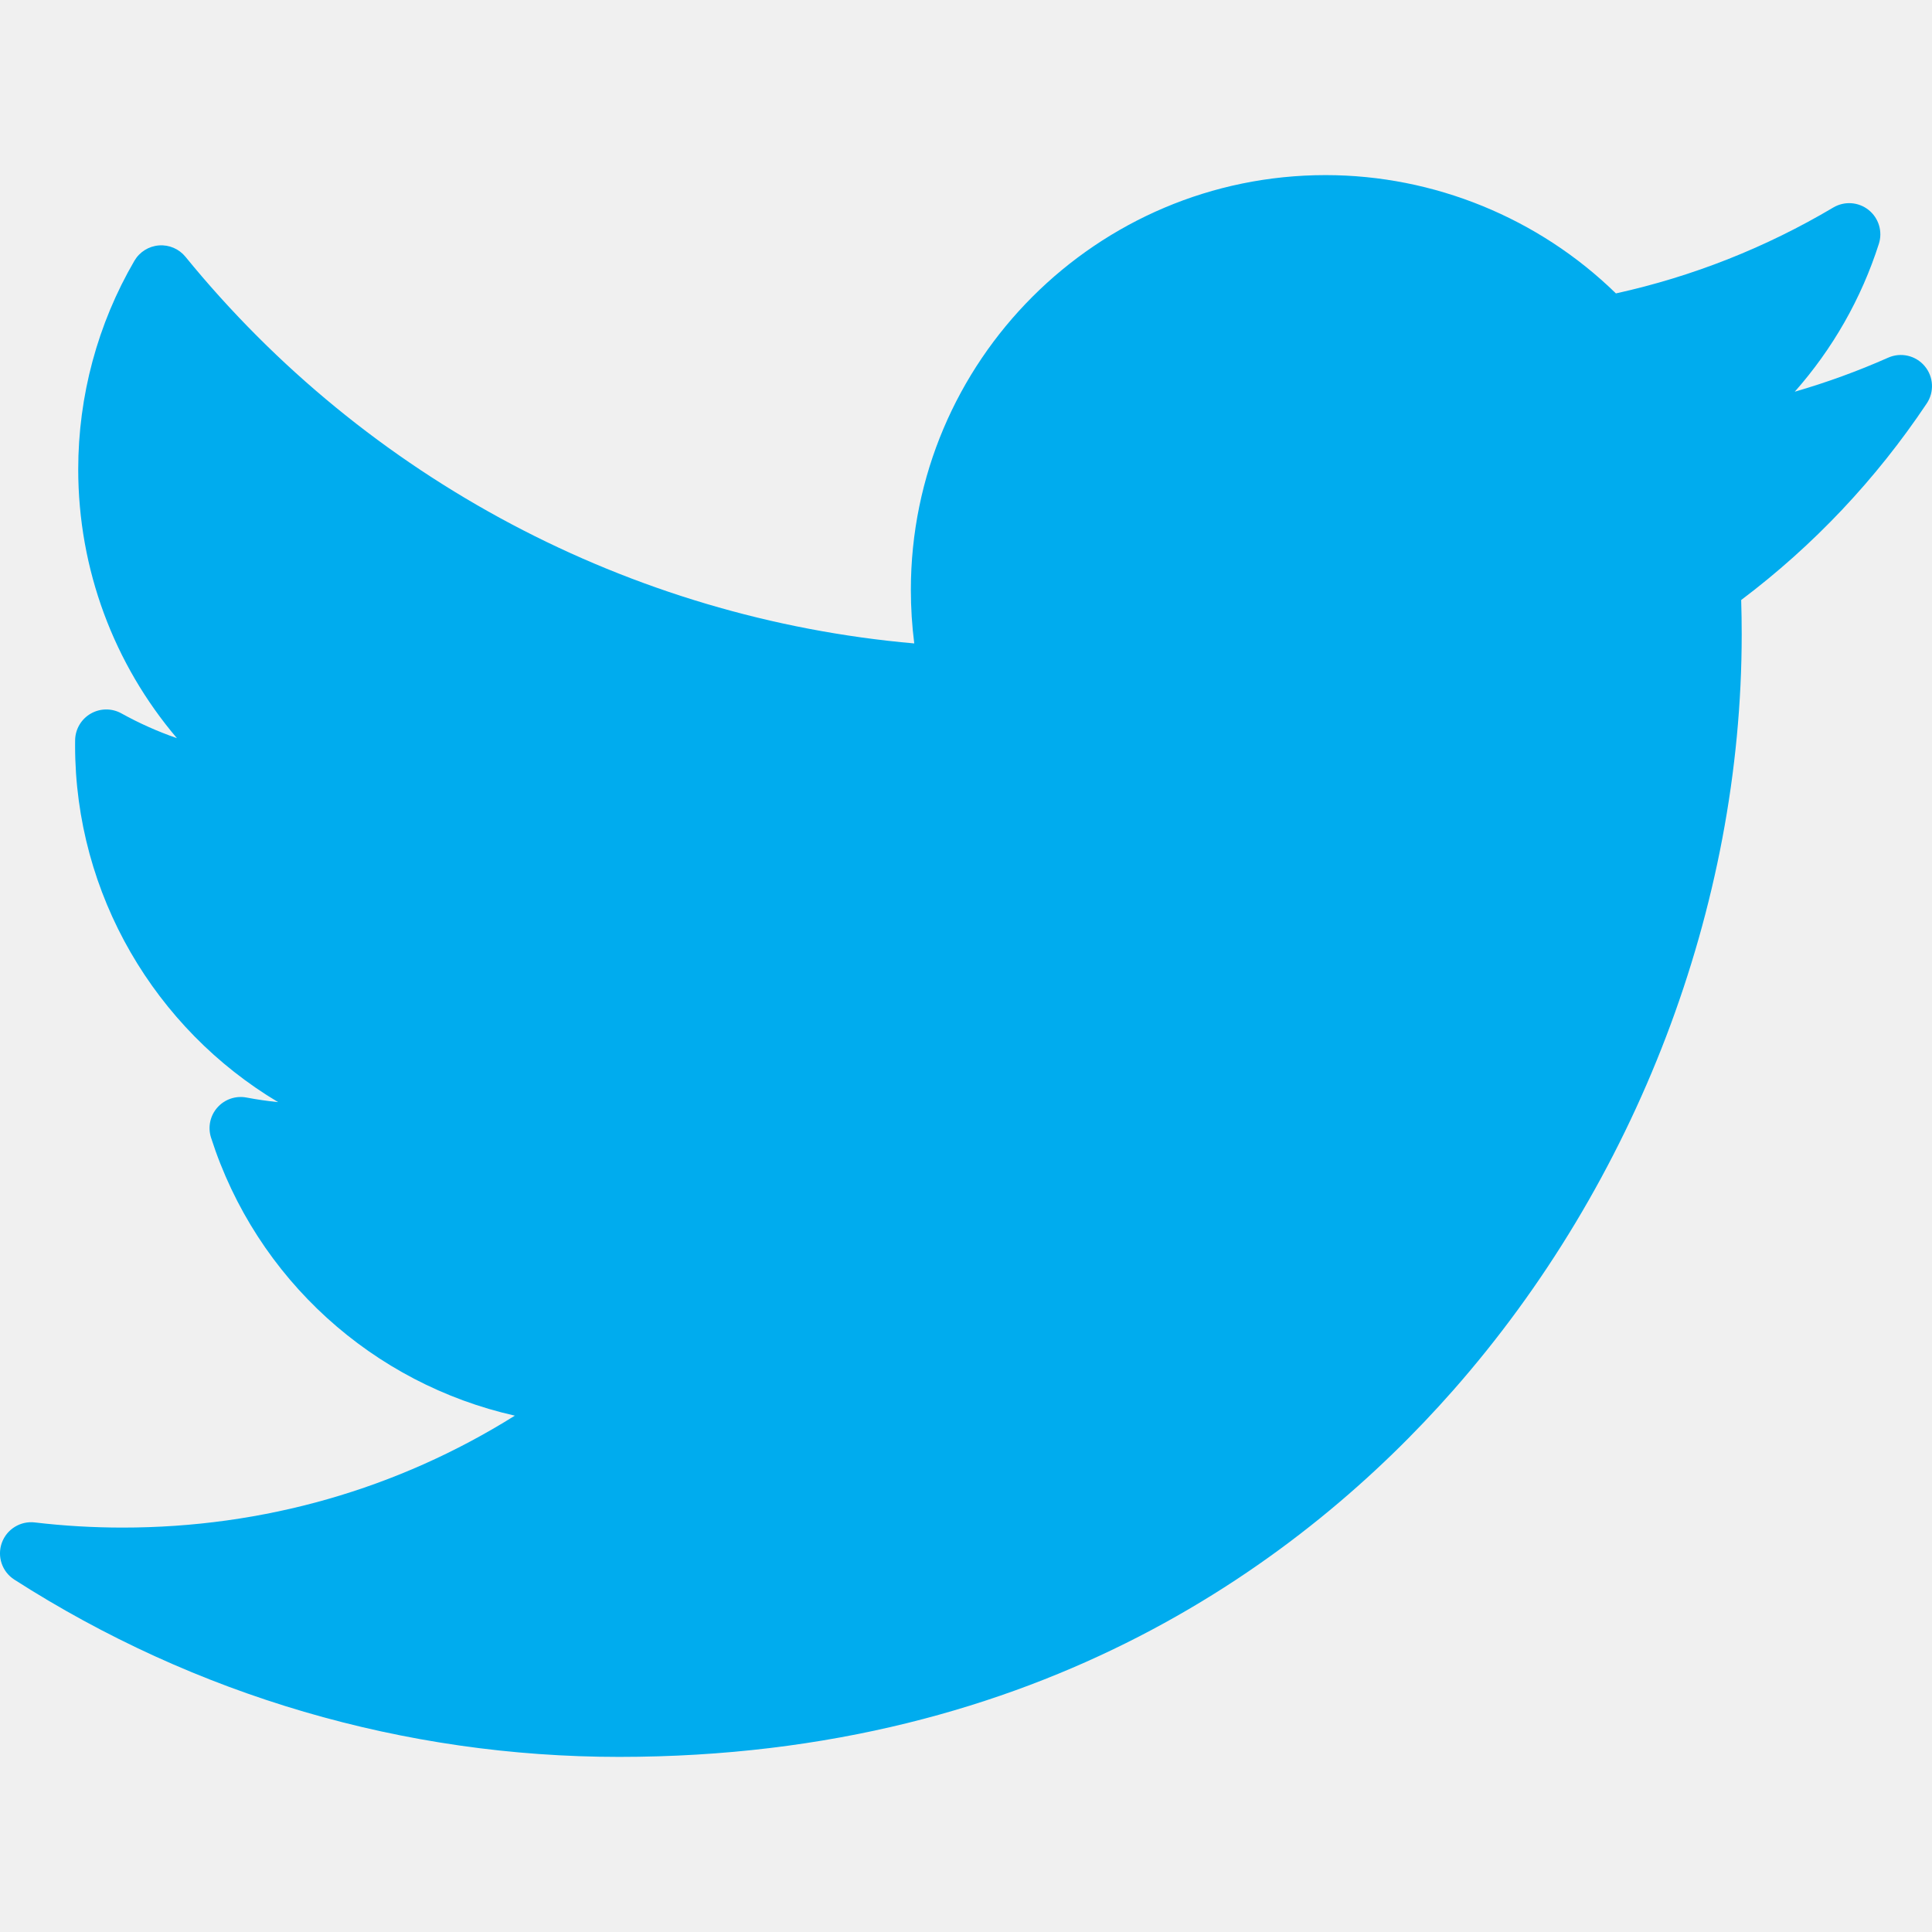
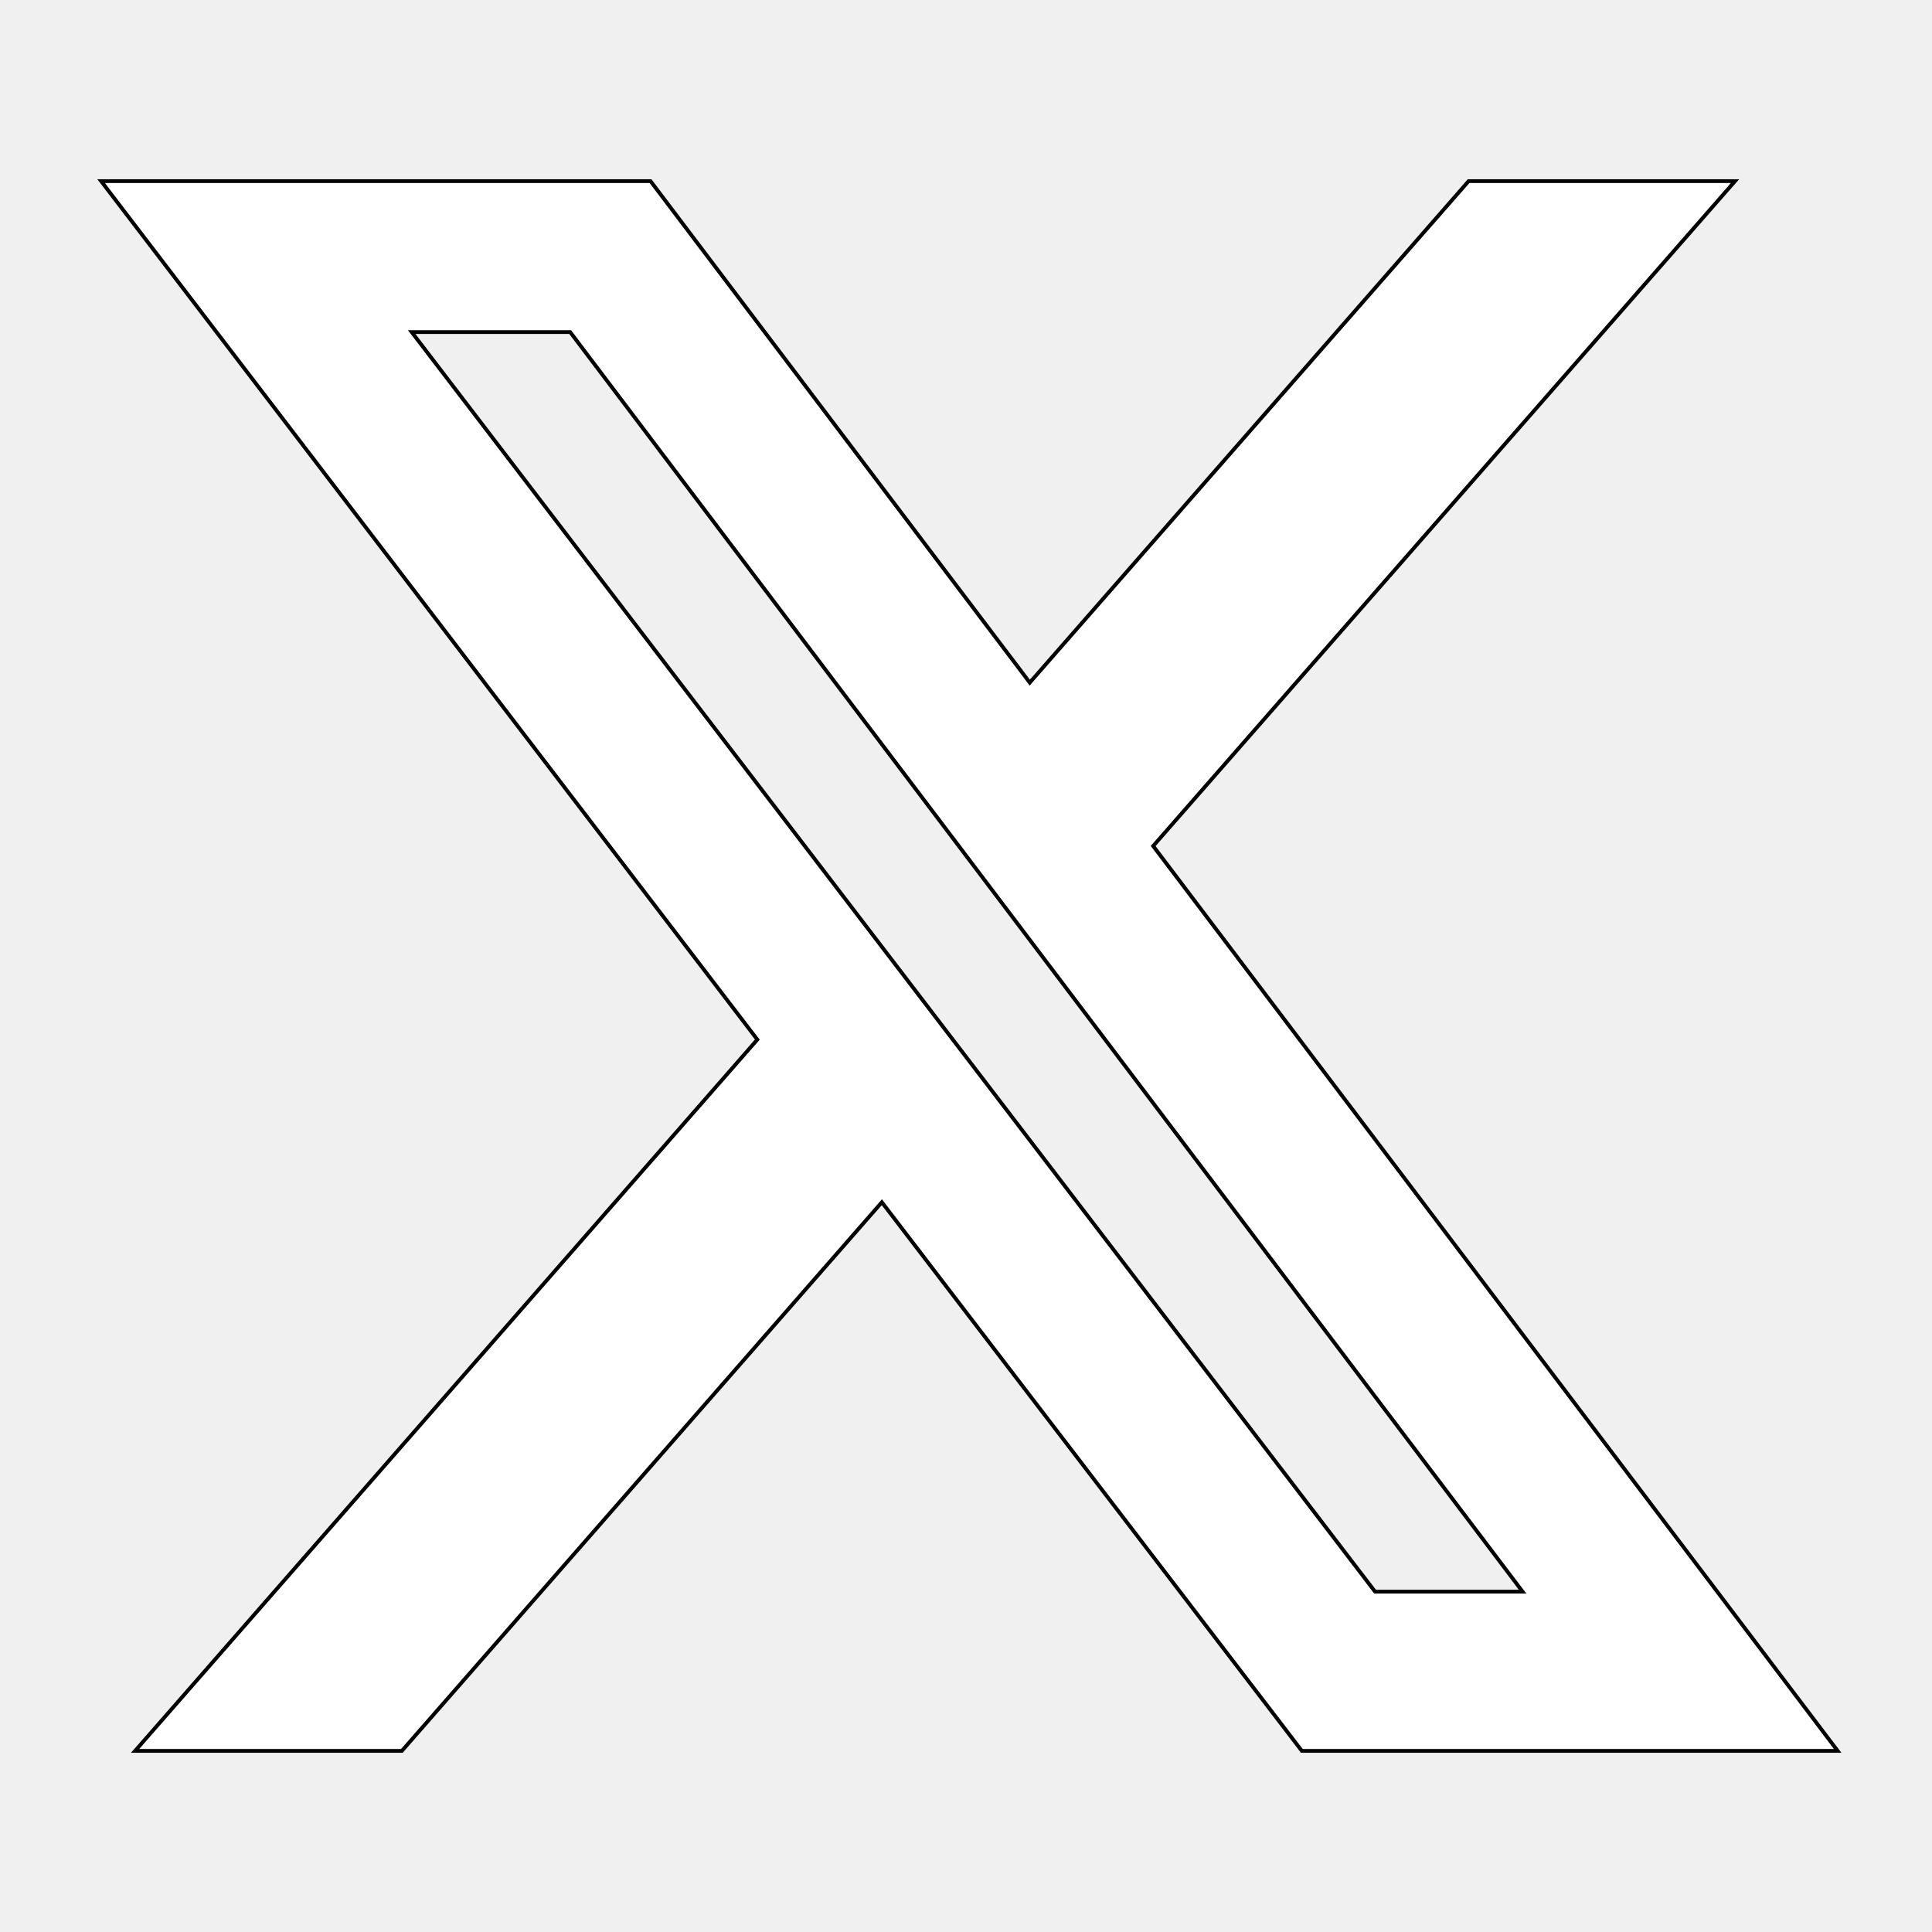
- <svg xmlns="http://www.w3.org/2000/svg" version="1.1" id="Layer_1" x="0px" y="0px" viewBox="0 0 310 310" style="enable-background:new 0 0 310 310;" xml:space="preserve">
-   <g id="XMLID_826_">
-     <path fill="#00acee" id="XMLID_827_" d="M302.973,57.388c-4.87,2.16-9.877,3.983-14.993,5.463c6.057-6.85,10.675-14.91,13.494-23.73   c0.632-1.977-0.023-4.141-1.648-5.434c-1.623-1.294-3.878-1.449-5.665-0.39c-10.865,6.444-22.587,11.075-34.878,13.783   c-12.381-12.098-29.197-18.983-46.581-18.983c-36.695,0-66.549,29.853-66.549,66.547c0,2.89,0.183,5.764,0.545,8.598   C101.163,99.244,58.83,76.863,29.76,41.204c-1.036-1.271-2.632-1.956-4.266-1.825c-1.635,0.128-3.104,1.05-3.93,2.467   c-5.896,10.117-9.013,21.688-9.013,33.461c0,16.035,5.725,31.249,15.838,43.137c-3.075-1.065-6.059-2.396-8.907-3.977   c-1.529-0.851-3.395-0.838-4.914,0.033c-1.52,0.871-2.473,2.473-2.513,4.224c-0.007,0.295-0.007,0.59-0.007,0.889   c0,23.935,12.882,45.484,32.577,57.229c-1.692-0.169-3.383-0.414-5.063-0.735c-1.732-0.331-3.513,0.276-4.681,1.597   c-1.17,1.32-1.557,3.16-1.018,4.84c7.29,22.76,26.059,39.501,48.749,44.605c-18.819,11.787-40.34,17.961-62.932,17.961   c-4.714,0-9.455-0.277-14.095-0.826c-2.305-0.274-4.509,1.087-5.294,3.279c-0.785,2.193,0.047,4.638,2.008,5.895   c29.023,18.609,62.582,28.445,97.047,28.445c67.754,0,110.139-31.95,133.764-58.753c29.46-33.421,46.356-77.658,46.356-121.367   c0-1.826-0.028-3.67-0.084-5.508c11.623-8.757,21.63-19.355,29.773-31.536c1.237-1.85,1.103-4.295-0.33-5.998   C307.394,57.037,305.009,56.486,302.973,57.388z" />
-   </g>
+ <svg xmlns="http://www.w3.org/2000/svg" stroke="currentColor" fill="white" height="32" width="32" viewBox="0 0 512 512">
+   <path d="M389.2 48h70.6L305.6 224.2 487 464H345L233.7 318.6 106.5 464H35.8L200.7 275.5 26.8 48H172.4L272.9 180.9 389.2 48zM364.4 421.8h39.1L151.1 88h-42L364.4 421.8z" />
</svg>
